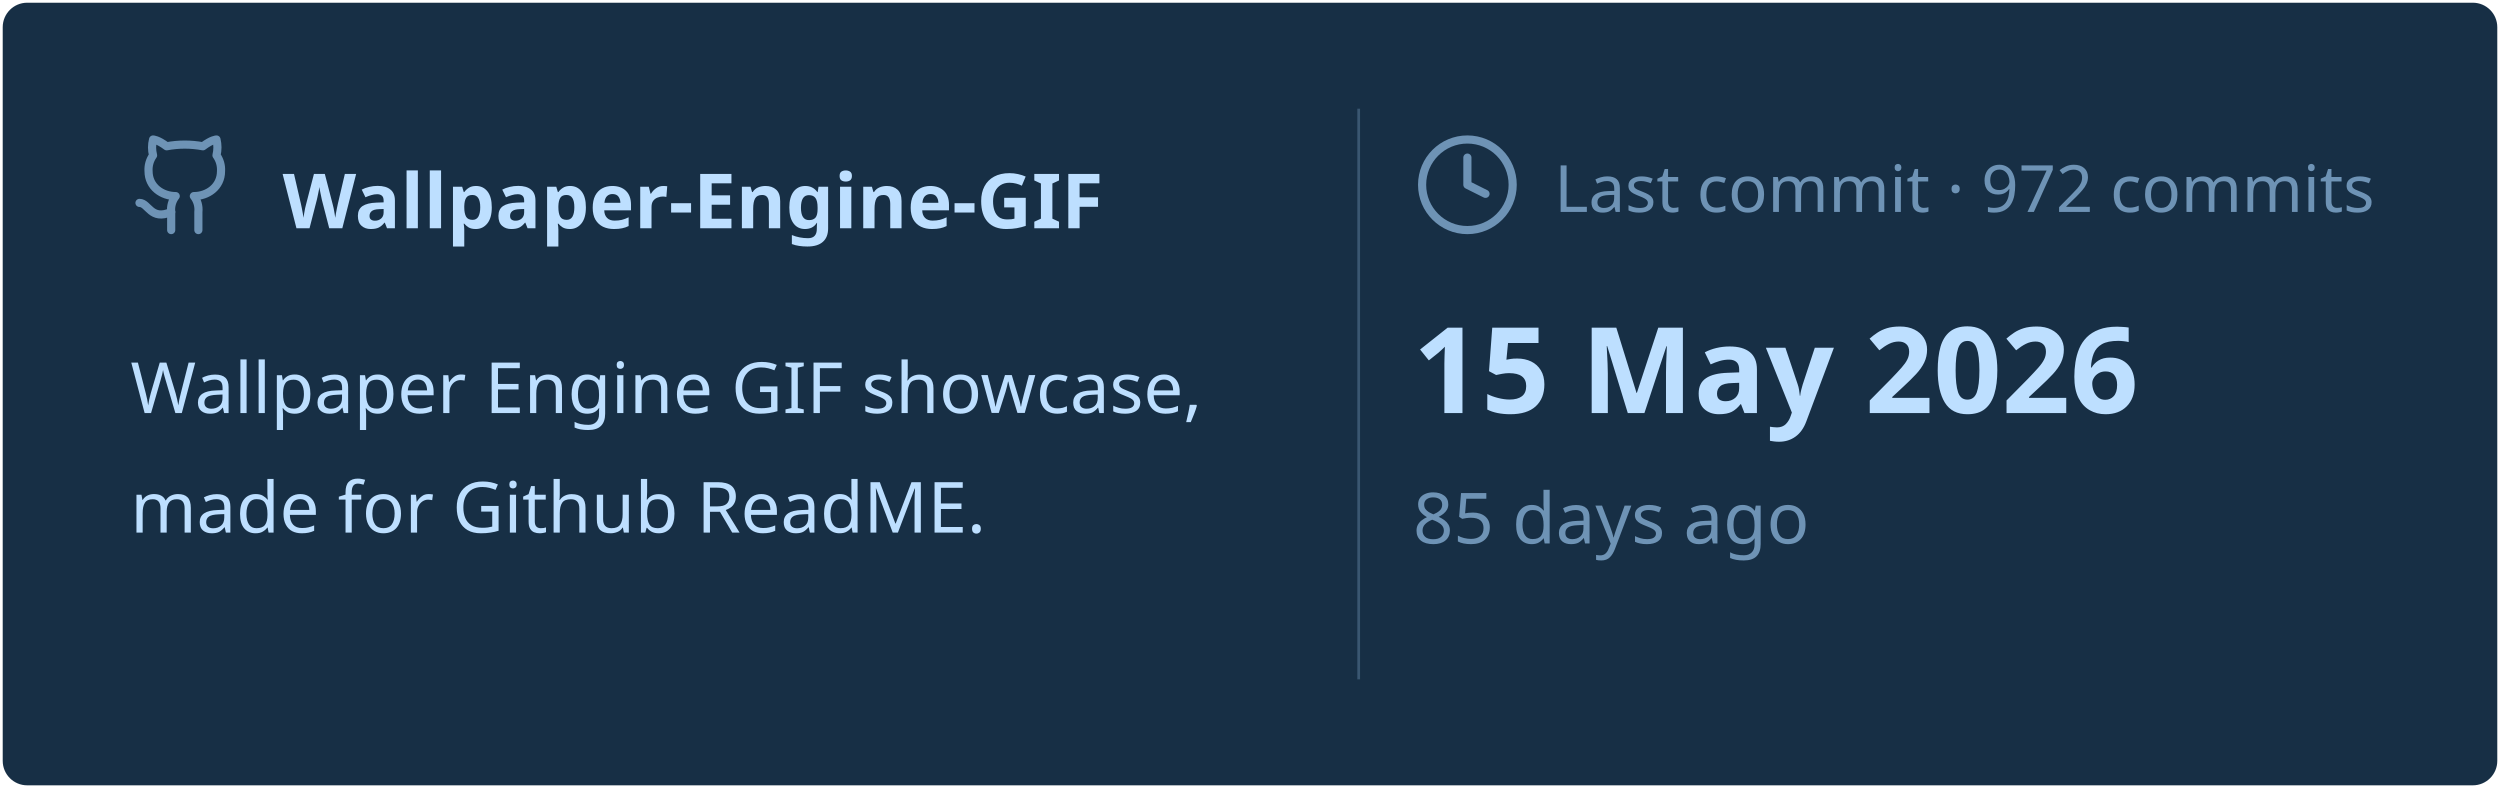
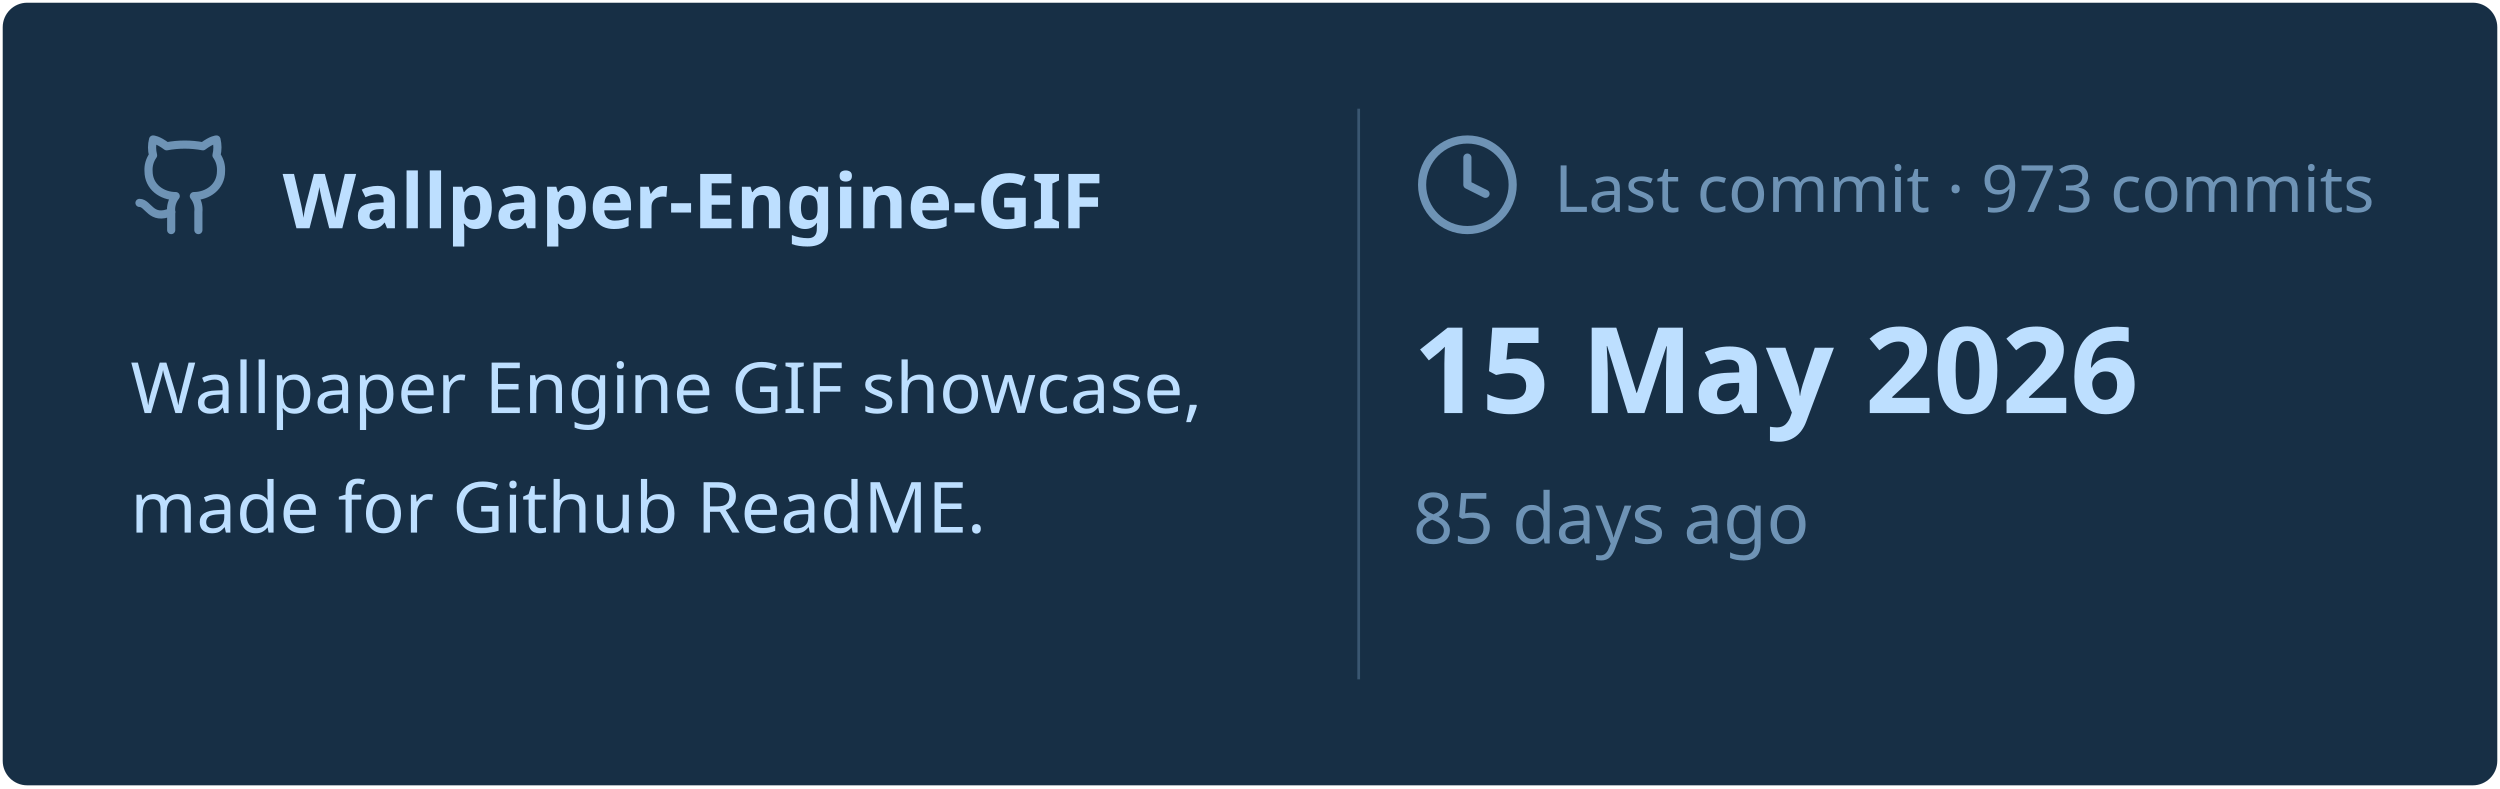
<svg xmlns="http://www.w3.org/2000/svg" viewBox="0 0 460 145" width="460px" height="145px">
  <rect stroke="#000000" stroke-opacity="0" fill="#172F45" rx="4.5" x="0.5" y="0.5" width="459" height="144" />
  <g transform="translate(24, 42)">
    <svg x="0" y="-18" width="20" height="20" viewBox="0 0 24 24" fill="none" stroke="#6E93B5" stroke-width="1.8" stroke-linecap="round" stroke-linejoin="round">
      <path d="M15 22v-4a4.8 4.8 0 0 0-1-3.5c3 0 6-2 6-5.5.08-1.25-.27-2.48-1-3.5.28-1.15.28-2.35 0-3.5 0 0-1 0-3 1.5-2.64-.5-5.36-.5-8 0C6 2 5 2 5 2c-.3 1.15-.3 2.35 0 3.5A5.403 5.403 0 0 0 4 9c0 3.5 3 5.5 6 5.5-.39.49-.68 1.05-.85 1.65-.17.6-.22 1.23-.15 1.85v4" />
      <path d="M9 18c-4.51 2-5-2-7-2" />
    </svg>
    <text x="28" y="0" font-family="&quot;Segoe UI&quot;, Ubuntu, sans-serif" font-size="14" font-weight="700" fill="#BDDFFF">Wallpaper-Engine-GIF</text>
  </g>
  <text x="24" y="76" font-family="&quot;Segoe UI&quot;, Ubuntu, sans-serif" font-size="13" font-weight="400" fill="#BDDFFF">Wallpaper Engine GIF showcase,</text>
  <text x="24" y="98" font-family="&quot;Segoe UI&quot;, Ubuntu, sans-serif" font-size="13" font-weight="400" fill="#BDDFFF">made for Github ReadME.</text>
  <line x1="250" y1="20" x2="250" y2="125" stroke="#6E93B5" stroke-width="0.5" stroke-opacity="0.4" />
  <svg x="260" y="24" width="20" height="20" viewBox="0 0 24 24" fill="none" stroke="#6E93B5" stroke-width="1.8" stroke-linecap="round" stroke-linejoin="round">
    <circle cx="12" cy="12" r="10" />
    <polyline points="12 6 12 12 16 14" />
  </svg>
-   <text x="286" y="39" font-family="&quot;Segoe UI&quot;, Ubuntu, sans-serif" font-size="12" font-weight="400" fill="#6E93B5">Last commit · 972 commits</text>
+   <text x="286" y="39" font-family="&quot;Segoe UI&quot;, Ubuntu, sans-serif" font-size="12" font-weight="400" fill="#6E93B5">Last commit · 973 commits</text>
  <text x="260" y="76" font-family="&quot;Segoe UI&quot;, Ubuntu, sans-serif" font-size="22" font-weight="700" fill="#BDDFFF">15 May 2026</text>
  <text x="260" y="100" font-family="&quot;Segoe UI&quot;, Ubuntu, sans-serif" font-size="13" font-weight="400" fill="#6E93B5">85 days ago</text>
</svg>
